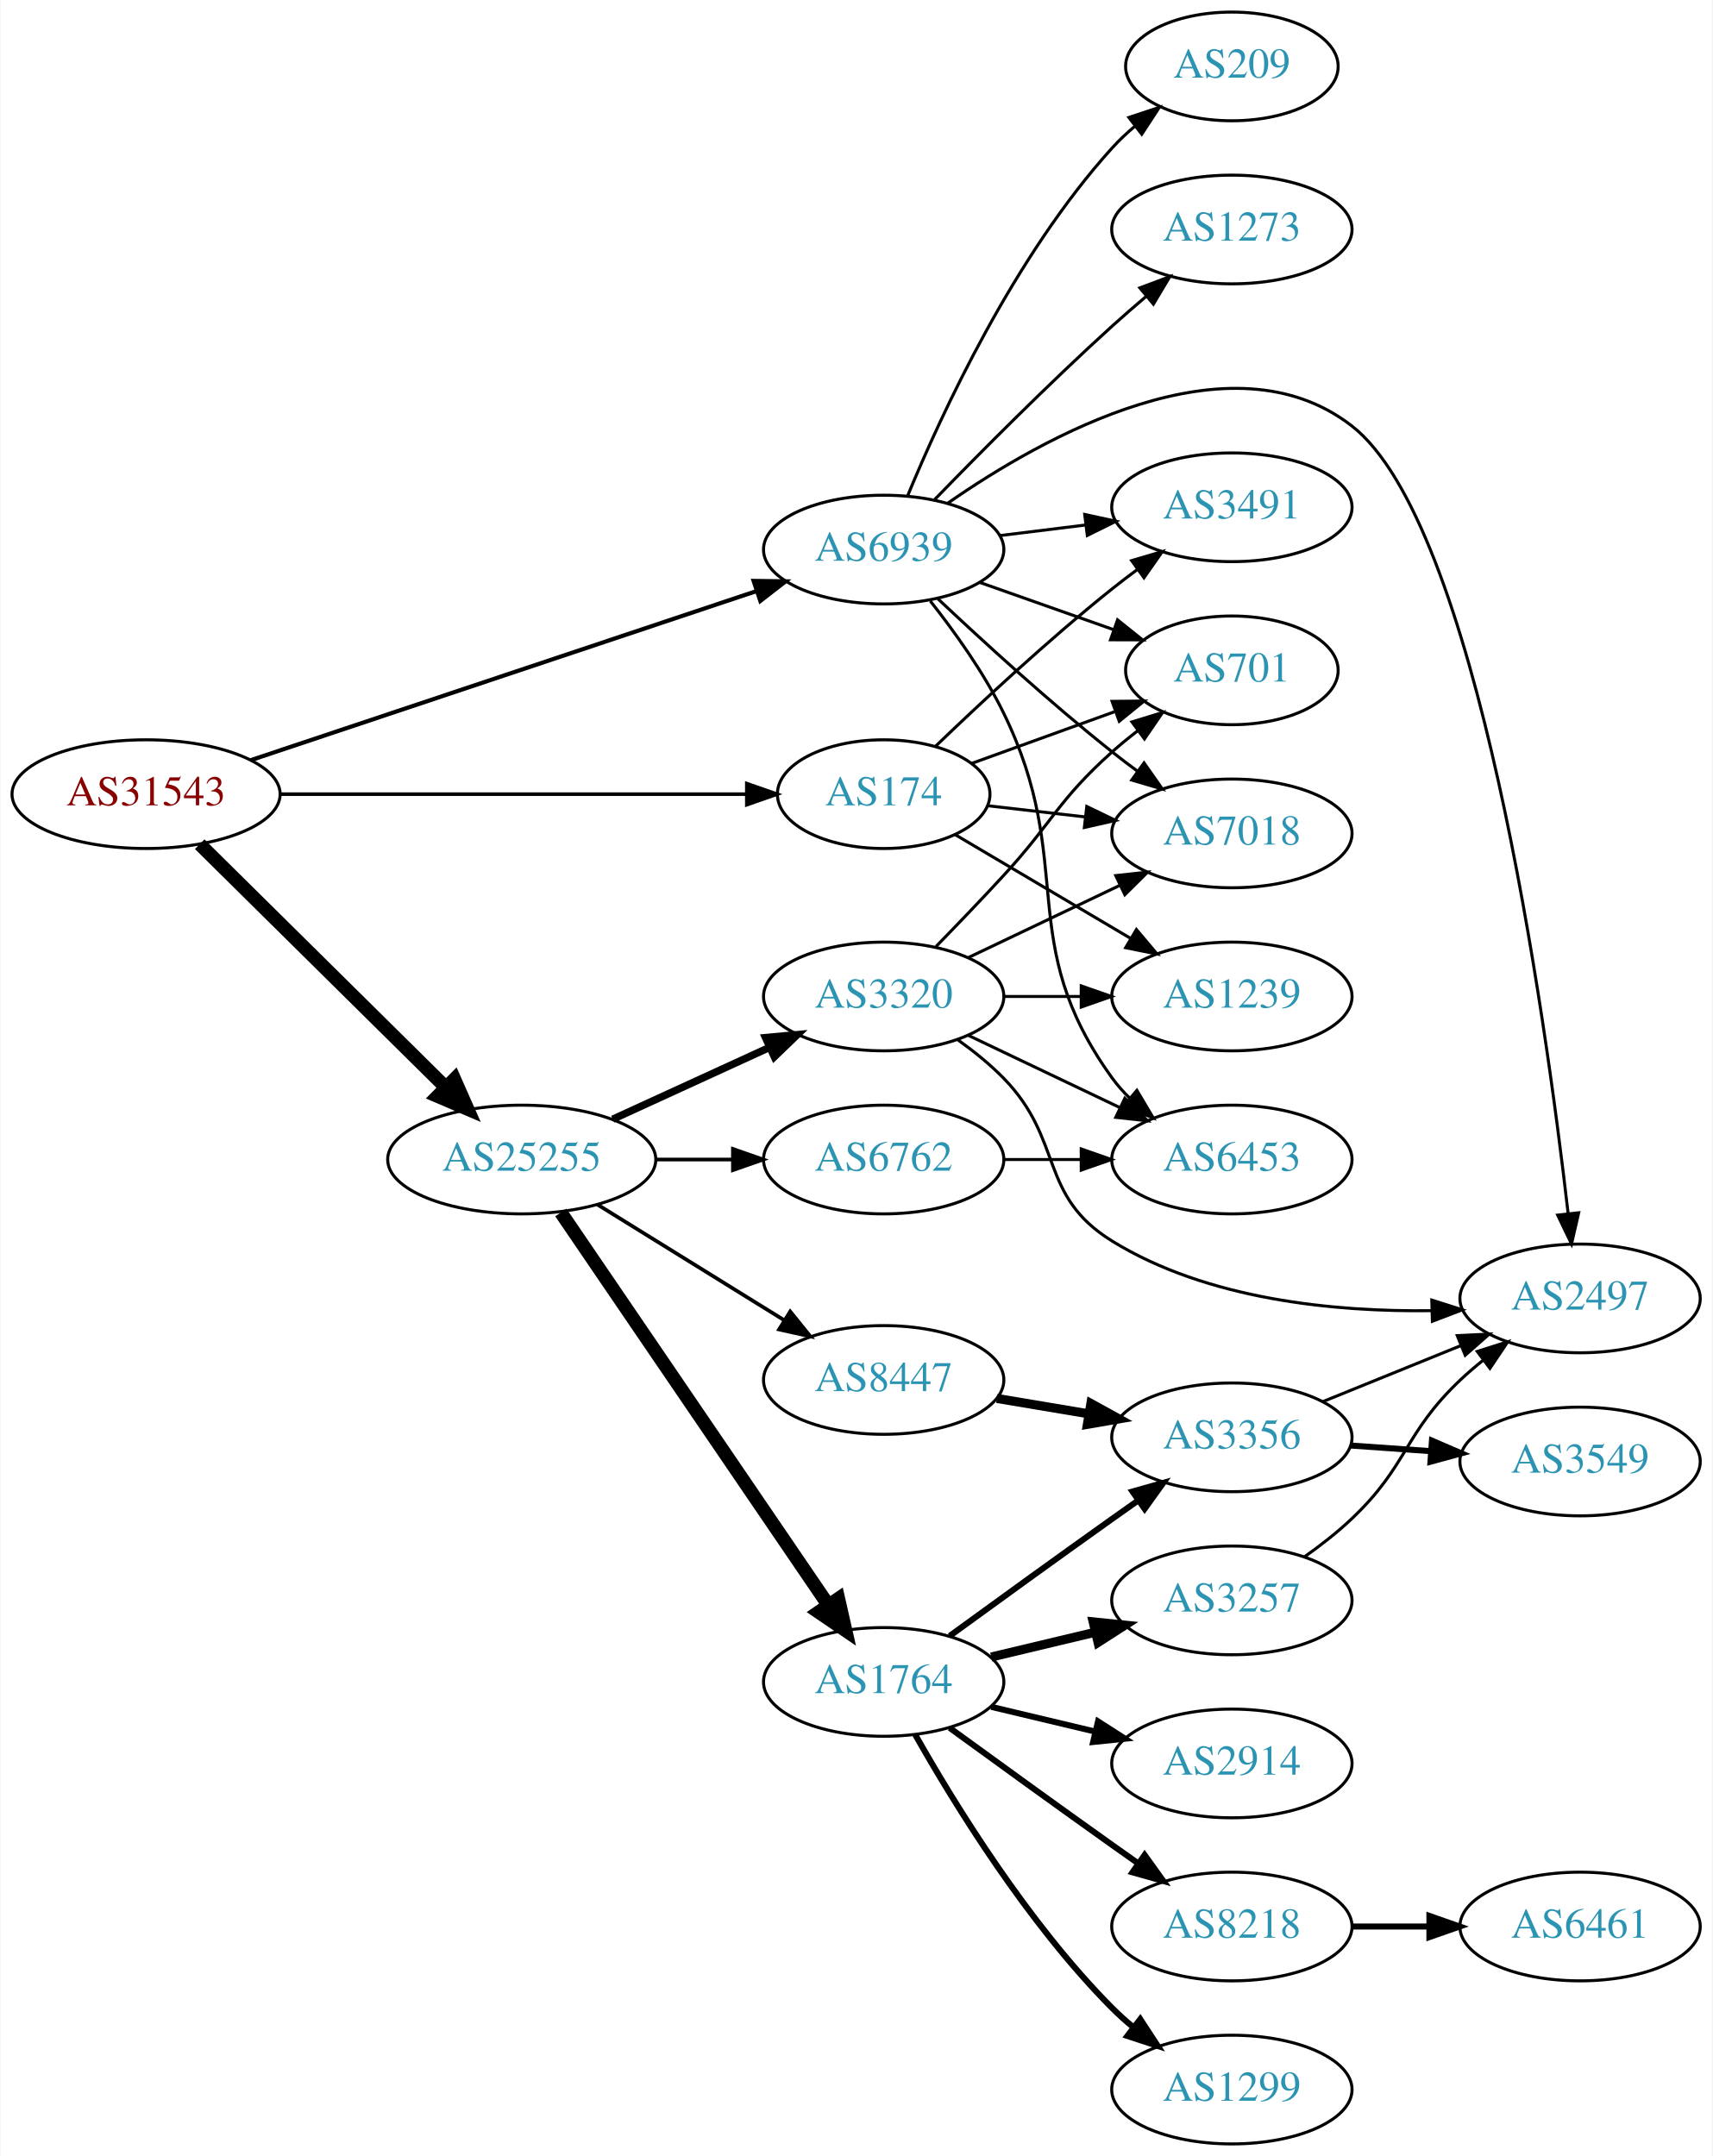
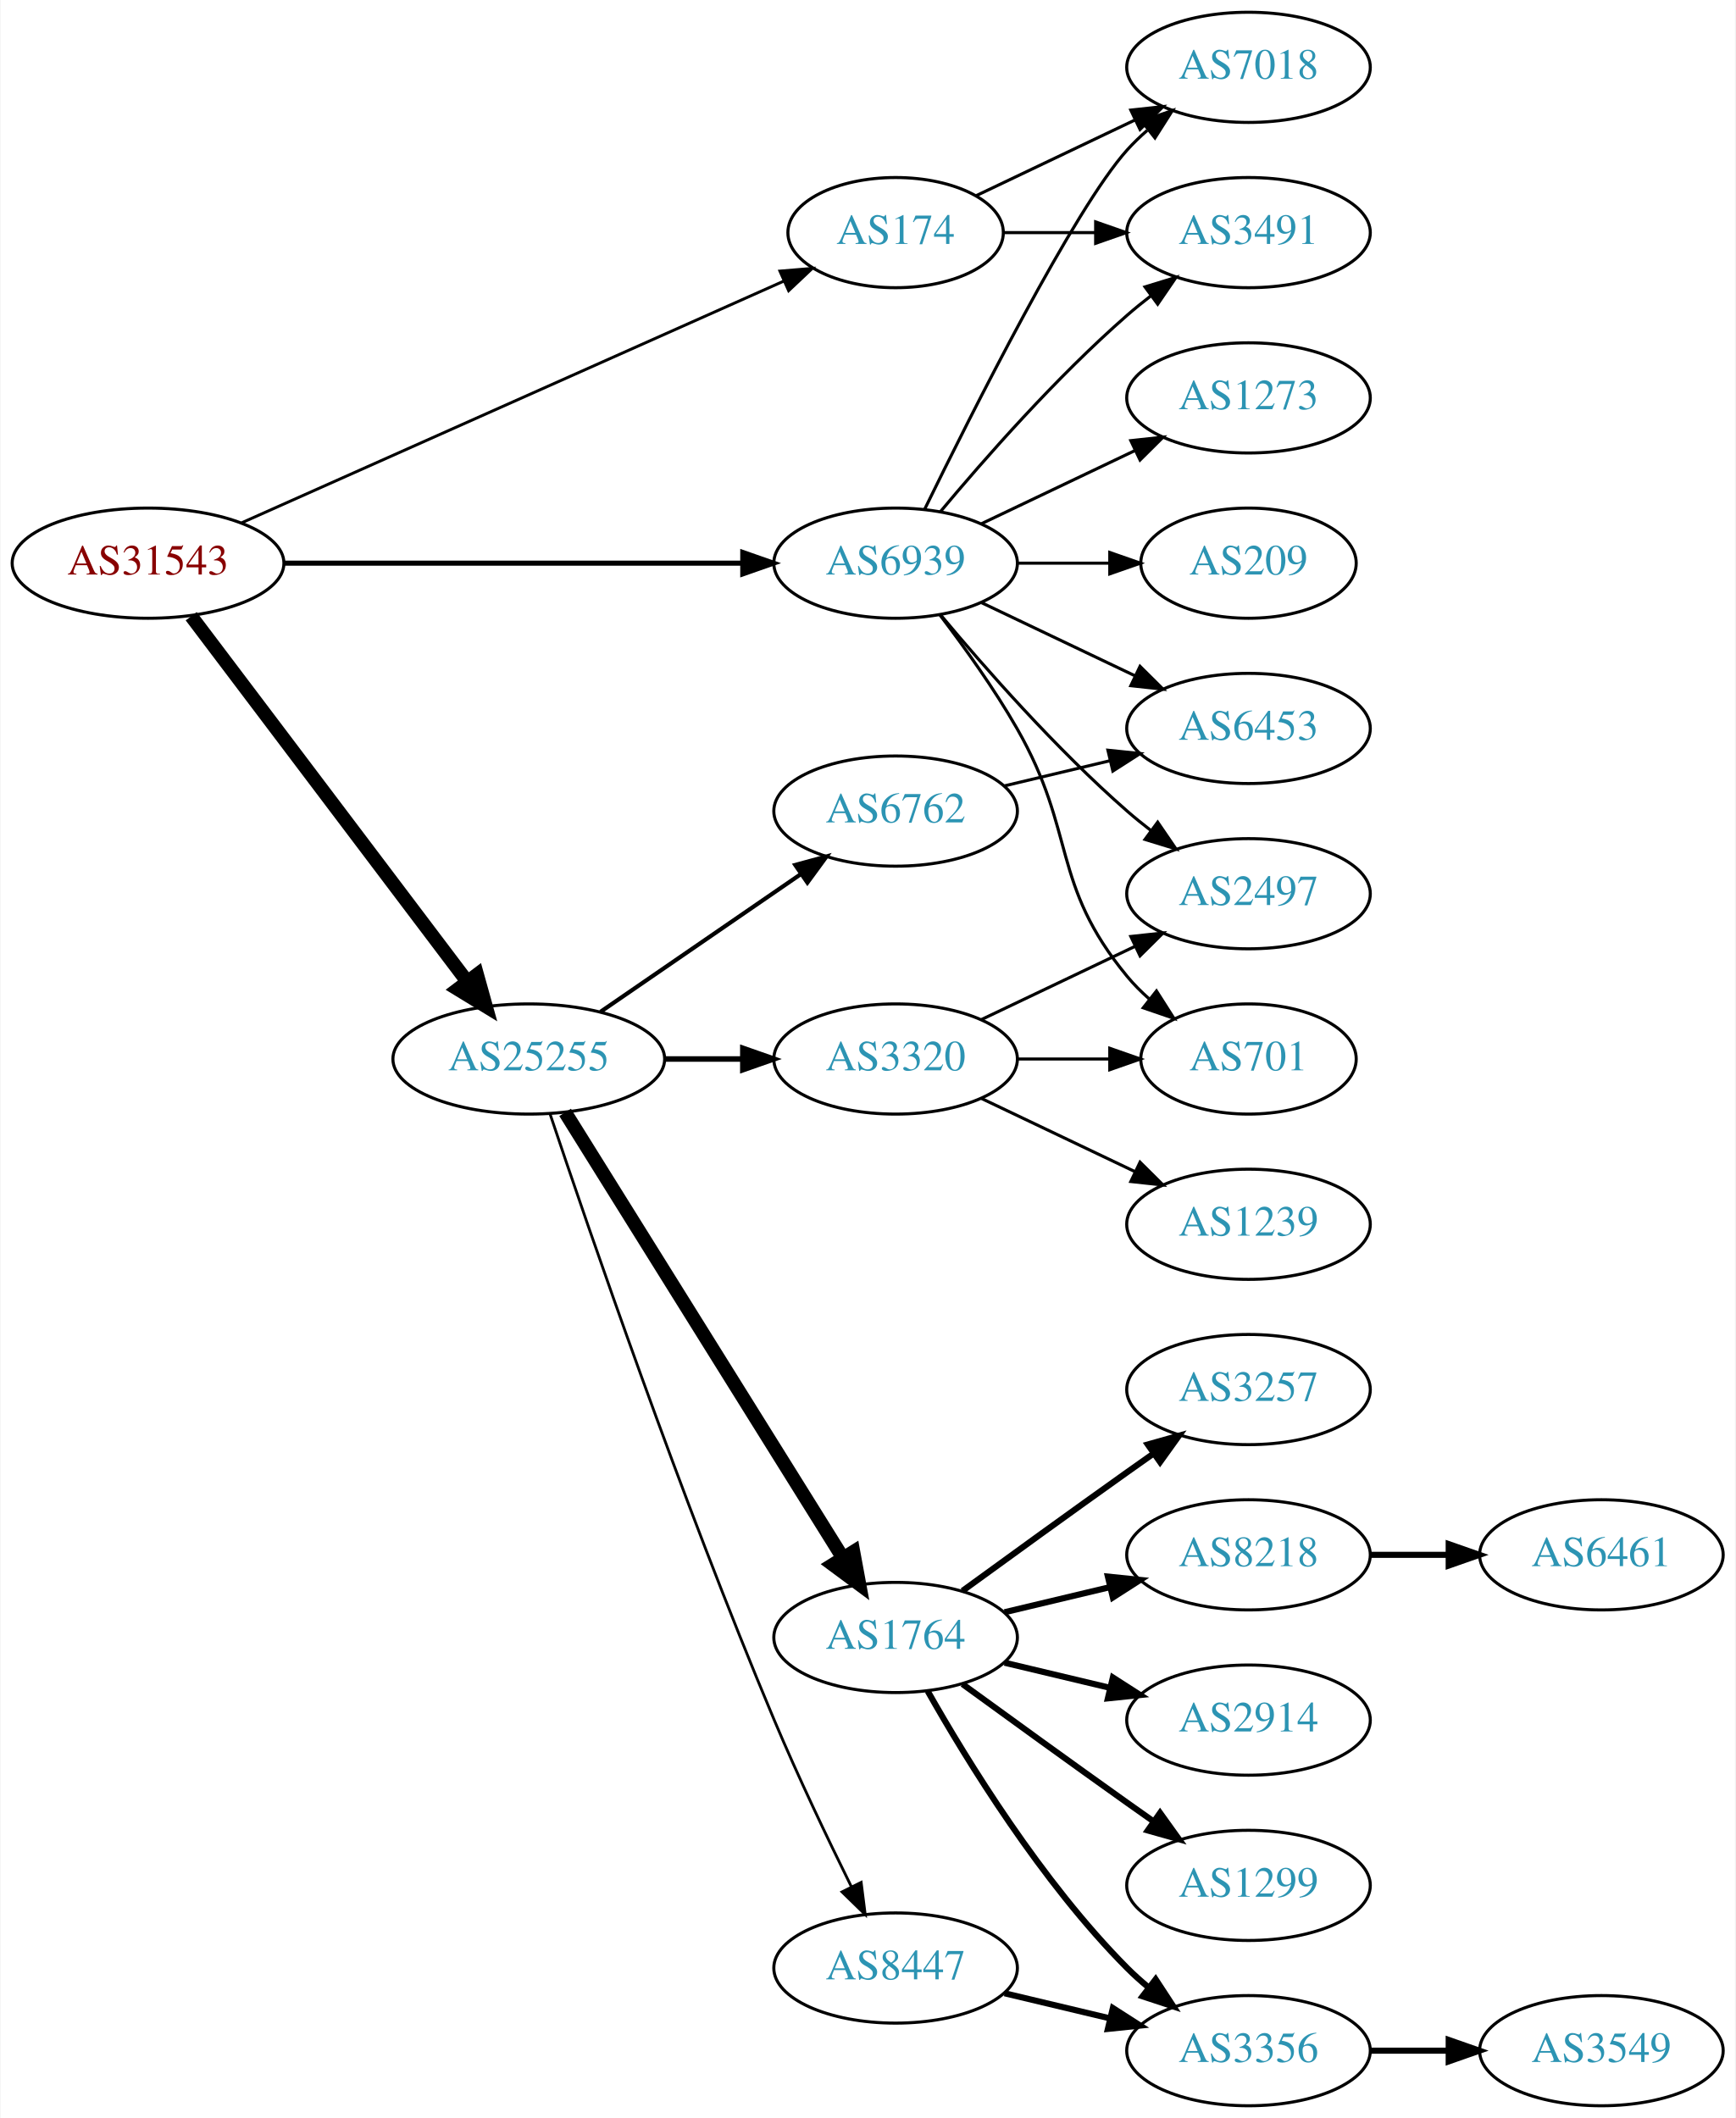
- <svg xmlns="http://www.w3.org/2000/svg" xmlns:xlink="http://www.w3.org/1999/xlink" width="567pt" height="714pt" viewBox="0.00 0.00 566.66 714.00">
-   <g id="graph0" class="graph" transform="scale(1 1) rotate(0) translate(4 710)">
-     <polygon fill="white" stroke="none" points="-4,4 -4,-710 562.663,-710 562.663,4 -4,4" />
+ <svg xmlns="http://www.w3.org/2000/svg" xmlns:xlink="http://www.w3.org/1999/xlink" width="567pt" height="692pt" viewBox="0.00 0.00 566.66 692.00">
+   <g id="graph0" class="graph" transform="scale(1 1) rotate(0) translate(4 688)">
+     <polygon fill="white" stroke="none" points="-4,4 -4,-688 562.663,-688 562.663,4 -4,4" />
    <g id="node1" class="node">
      <g id="a_node1">
        <a xlink:href="/asn/31543" xlink:title="AS31543 ~ myNET gmbh [AT]">
-           <ellipse fill="#ffffff" stroke="black" cx="44.196" cy="-447" rx="44.393" ry="18" />
-           <text text-anchor="middle" x="44.196" y="-443.3" font-family="Times,serif" font-size="14.00" fill="#880000">AS31543</text>
+           <ellipse fill="#ffffff" stroke="black" cx="44.196" cy="-504" rx="44.393" ry="18" />
+           <text text-anchor="middle" x="44.196" y="-500.3" font-family="Times,serif" font-size="14.00" fill="#880000">AS31543</text>
        </a>
      </g>
    </g>
    <g id="node2" class="node">
      <g id="a_node2">
        <a xlink:href="/asn/174" xlink:title="AS174 ~ Cogent Communications [US]">
-           <ellipse fill="#ffffff" stroke="black" cx="288.431" cy="-447" rx="35.194" ry="18" />
-           <text text-anchor="middle" x="288.431" y="-443.3" font-family="Times,serif" font-size="14.00" fill="#2c94b3">AS174</text>
+           <ellipse fill="#ffffff" stroke="black" cx="288.431" cy="-612" rx="35.194" ry="18" />
+           <text text-anchor="middle" x="288.431" y="-608.3" font-family="Times,serif" font-size="14.00" fill="#2c94b3">AS174</text>
        </a>
      </g>
    </g>
    <g id="edge1" class="edge">
-       <path fill="none" stroke="black" stroke-width="1.174" d="M88.503,-447C132.093,-447 199.003,-447 242.992,-447" />
-       <polygon fill="black" stroke="black" stroke-width="1.174" points="243.106,-450.5 253.106,-447 243.106,-443.5 243.106,-450.5" />
+       <path fill="none" stroke="black" stroke-width="0.947" d="M74.899,-517.243C119.576,-537.162 203.927,-574.77 251.833,-596.129" />
+       <polygon fill="black" stroke="black" stroke-width="0.947" points="250.632,-599.425 261.191,-600.301 253.483,-593.032 250.632,-599.425" />
    </g>
    <g id="node3" class="node">
      <g id="a_node3">
        <a xlink:href="/asn/25255" xlink:title="AS25255 ~ ==&gt; TELE2 AUSTRIA &lt;== [AT]">
-           <ellipse fill="#ffffff" stroke="black" cx="168.588" cy="-326" rx="44.393" ry="18" />
-           <text text-anchor="middle" x="168.588" y="-322.3" font-family="Times,serif" font-size="14.00" fill="#2c94b3">AS25255</text>
+           <ellipse fill="#ffffff" stroke="black" cx="168.588" cy="-342" rx="44.393" ry="18" />
+           <text text-anchor="middle" x="168.588" y="-338.3" font-family="Times,serif" font-size="14.00" fill="#2c94b3">AS25255</text>
        </a>
      </g>
    </g>
    <g id="edge2" class="edge">
-       <path fill="none" stroke="black" stroke-width="4.5" d="M61.958,-430.429C82.989,-409.637 119.21,-373.828 143.282,-350.029" />
-       <polygon fill="black" stroke="black" stroke-width="4.5" points="146.293,-352.59 150.636,-342.759 140.757,-346.989 146.293,-352.59" />
+       <path fill="none" stroke="black" stroke-width="4.5" d="M58.294,-486.663C79.919,-458.04 123.19,-400.767 148.312,-367.514" />
+       <polygon fill="black" stroke="black" stroke-width="4.5" points="151.698,-369.565 154.584,-359.212 145.415,-364.817 151.698,-369.565" />
    </g>
    <g id="node4" class="node">
      <g id="a_node4">
        <a xlink:href="/asn/6939" xlink:title="AS6939 ~ Hurricane Electric LLC [US]">
-           <ellipse fill="#ffffff" stroke="black" cx="288.431" cy="-528" rx="39.794" ry="18" />
-           <text text-anchor="middle" x="288.431" y="-524.3" font-family="Times,serif" font-size="14.00" fill="#2c94b3">AS6939</text>
+           <ellipse fill="#ffffff" stroke="black" cx="288.431" cy="-504" rx="39.794" ry="18" />
+           <text text-anchor="middle" x="288.431" y="-500.3" font-family="Times,serif" font-size="14.00" fill="#2c94b3">AS6939</text>
        </a>
      </g>
    </g>
    <g id="edge3" class="edge">
-       <path fill="none" stroke="black" stroke-width="1.37" d="M78.878,-458.263C122.691,-472.913 199.19,-498.493 246.359,-514.266" />
-       <polygon fill="black" stroke="black" stroke-width="1.37" points="245.363,-517.624 255.957,-517.476 247.583,-510.985 245.363,-517.624" />
+       <path fill="none" stroke="black" stroke-width="1.658" d="M88.503,-504C130.582,-504 194.39,-504 238.335,-504" />
+       <polygon fill="black" stroke="black" stroke-width="1.658" points="238.499,-507.5 248.499,-504 238.499,-500.5 238.499,-507.5" />
    </g>
    <g id="node5" class="node">
      <g id="a_node5">
-         <a xlink:href="/asn/3491" xlink:title="AS3491 ~ PCCW Global, Inc. [US]">
-           <ellipse fill="#ffffff" stroke="black" cx="403.724" cy="-542" rx="39.794" ry="18" />
-           <text text-anchor="middle" x="403.724" y="-538.3" font-family="Times,serif" font-size="14.00" fill="#2c94b3">AS3491</text>
+         <a xlink:href="/asn/7018" xlink:title="AS7018 ~ AT&amp;T Services, Inc. [US]">
+           <ellipse fill="#ffffff" stroke="black" cx="403.724" cy="-666" rx="39.794" ry="18" />
+           <text text-anchor="middle" x="403.724" y="-662.3" font-family="Times,serif" font-size="14.00" fill="#2c94b3">AS7018</text>
        </a>
      </g>
    </g>
    <g id="edge4" class="edge">
-       <path fill="none" stroke="black" d="M305.495,-462.755C320.26,-476.96 342.989,-498.144 364.077,-515 366.78,-517.161 369.645,-519.344 372.544,-521.484" />
-       <polygon fill="black" stroke="black" points="370.535,-524.35 380.698,-527.344 374.62,-518.666 370.535,-524.35" />
+       <path fill="none" stroke="black" d="M314.856,-624.119C330.159,-631.413 349.882,-640.814 366.764,-648.86" />
+       <polygon fill="black" stroke="black" points="365.271,-652.026 375.804,-653.169 368.283,-645.707 365.271,-652.026" />
    </g>
    <g id="node6" class="node">
      <g id="a_node6">
-         <a xlink:href="/asn/7018" xlink:title="AS7018 ~ AT&amp;T Services, Inc. [US]">
-           <ellipse fill="#ffffff" stroke="black" cx="403.724" cy="-434" rx="39.794" ry="18" />
-           <text text-anchor="middle" x="403.724" y="-430.3" font-family="Times,serif" font-size="14.00" fill="#2c94b3">AS7018</text>
+         <a xlink:href="/asn/3491" xlink:title="AS3491 ~ PCCW Global, Inc. [US]">
+           <ellipse fill="#ffffff" stroke="black" cx="403.724" cy="-612" rx="39.794" ry="18" />
+           <text text-anchor="middle" x="403.724" y="-608.3" font-family="Times,serif" font-size="14.00" fill="#2c94b3">AS3491</text>
        </a>
      </g>
    </g>
    <g id="edge5" class="edge">
-       <path fill="none" stroke="black" d="M322.81,-443.17C332.9,-442.012 344.183,-440.717 355.018,-439.474" />
-       <polygon fill="black" stroke="black" points="355.679,-442.921 365.215,-438.304 354.881,-435.967 355.679,-442.921" />
+       <path fill="none" stroke="black" d="M323.73,-612C333.107,-612 343.457,-612 353.492,-612" />
+       <polygon fill="black" stroke="black" points="353.781,-615.5 363.781,-612 353.781,-608.5 353.781,-615.5" />
    </g>
    <g id="node7" class="node">
      <g id="a_node7">
-         <a xlink:href="/asn/1239" xlink:title="AS1239 ~ Sprint [US]">
-           <ellipse fill="#ffffff" stroke="black" cx="403.724" cy="-380" rx="39.794" ry="18" />
-           <text text-anchor="middle" x="403.724" y="-376.3" font-family="Times,serif" font-size="14.00" fill="#2c94b3">AS1239</text>
-         </a>
-       </g>
-     </g>
-     <g id="edge6" class="edge">
-       <path fill="none" stroke="black" d="M312.085,-433.603C328.733,-423.757 351.597,-410.236 370.195,-399.237" />
-       <polygon fill="black" stroke="black" points="372.111,-402.17 378.937,-394.067 368.548,-396.145 372.111,-402.17" />
-     </g>
-     <g id="node8" class="node">
-       <g id="a_node8">
-         <a xlink:href="/asn/701" xlink:title="AS701 ~ UUNET [US]">
-           <ellipse fill="#ffffff" stroke="black" cx="403.724" cy="-488" rx="35.194" ry="18" />
-           <text text-anchor="middle" x="403.724" y="-484.3" font-family="Times,serif" font-size="14.00" fill="#2c94b3">AS701</text>
-         </a>
-       </g>
-     </g>
-     <g id="edge7" class="edge">
-       <path fill="none" stroke="black" d="M317.436,-457.135C331.734,-462.309 349.335,-468.679 364.828,-474.286" />
-       <polygon fill="black" stroke="black" points="364.054,-477.728 374.648,-477.84 366.436,-471.146 364.054,-477.728" />
-     </g>
-     <g id="node9" class="node">
-       <g id="a_node9">
        <a xlink:href="/asn/1764" xlink:title="AS1764 ~ NEXTLAYER-AS [AT]">
          <ellipse fill="#ffffff" stroke="black" cx="288.431" cy="-153" rx="39.794" ry="18" />
          <text text-anchor="middle" x="288.431" y="-149.3" font-family="Times,serif" font-size="14.00" fill="#2c94b3">AS1764</text>
        </a>
      </g>
    </g>
+     <g id="edge6" class="edge">
+       <path fill="none" stroke="black" stroke-width="4.5" d="M180.463,-324.558C201.247,-291.225 246.707,-218.314 271.136,-179.134" />
+       <polygon fill="black" stroke="black" stroke-width="4.5" points="274.632,-180.969 276.582,-170.4 267.95,-176.802 274.632,-180.969" />
+     </g>
+     <g id="node8" class="node">
+       <g id="a_node8">
+         <a xlink:href="/asn/6762" xlink:title="AS6762 ~ TELECOM ITALIA SPARKLE S.p.A. [IT]">
+           <ellipse fill="#ffffff" stroke="black" cx="288.431" cy="-423" rx="39.794" ry="18" />
+           <text text-anchor="middle" x="288.431" y="-419.3" font-family="Times,serif" font-size="14.00" fill="#2c94b3">AS6762</text>
+         </a>
+       </g>
+     </g>
+     <g id="edge7" class="edge">
+       <path fill="none" stroke="black" stroke-width="1.35" d="M192.031,-357.426C210.612,-370.198 237.173,-388.455 257.553,-402.463" />
+       <polygon fill="black" stroke="black" stroke-width="1.35" points="255.643,-405.398 265.867,-408.178 259.609,-399.629 255.643,-405.398" />
+     </g>
+     <g id="node9" class="node">
+       <g id="a_node9">
+         <a xlink:href="/asn/3320" xlink:title="AS3320 ~ DTAG [DE]">
+           <ellipse fill="#ffffff" stroke="black" cx="288.431" cy="-342" rx="39.794" ry="18" />
+           <text text-anchor="middle" x="288.431" y="-338.3" font-family="Times,serif" font-size="14.00" fill="#2c94b3">AS3320</text>
+         </a>
+       </g>
+     </g>
    <g id="edge8" class="edge">
-       <path fill="none" stroke="black" stroke-width="4.5" d="M181.536,-308.46C202.466,-277.734 245.834,-214.066 270.075,-178.479" />
-       <polygon fill="black" stroke="black" stroke-width="4.5" points="273.425,-180.555 275.801,-170.074 266.917,-176.122 273.425,-180.555" />
+       <path fill="none" stroke="black" stroke-width="1.8" d="M212.799,-342C221.112,-342 229.875,-342 238.357,-342" />
+       <polygon fill="black" stroke="black" stroke-width="1.8" points="238.516,-345.5 248.516,-342 238.516,-338.5 238.516,-345.5" />
    </g>
    <g id="node10" class="node">
      <g id="a_node10">
-         <a xlink:href="/asn/6762" xlink:title="AS6762 ~ TELECOM ITALIA SPARKLE S.p.A. [IT]">
-           <ellipse fill="#ffffff" stroke="black" cx="288.431" cy="-326" rx="39.794" ry="18" />
-           <text text-anchor="middle" x="288.431" y="-322.3" font-family="Times,serif" font-size="14.00" fill="#2c94b3">AS6762</text>
+         <a xlink:href="/asn/8447" xlink:title="AS8447 ~ A1 Telekom Austria AG [AT]">
+           <ellipse fill="#ffffff" stroke="black" cx="288.431" cy="-45" rx="39.794" ry="18" />
+           <text text-anchor="middle" x="288.431" y="-41.3" font-family="Times,serif" font-size="14.00" fill="#2c94b3">AS8447</text>
        </a>
      </g>
    </g>
    <g id="edge9" class="edge">
-       <path fill="none" stroke="black" stroke-width="1.227" d="M212.799,-326C221.112,-326 229.875,-326 238.357,-326" />
-       <polygon fill="black" stroke="black" stroke-width="1.227" points="238.516,-329.5 248.516,-326 238.516,-322.5 238.516,-329.5" />
-     </g>
-     <g id="node11" class="node">
-       <g id="a_node11">
-         <a xlink:href="/asn/8447" xlink:title="AS8447 ~ A1 Telekom Austria AG [AT]">
-           <ellipse fill="#ffffff" stroke="black" cx="288.431" cy="-253" rx="39.794" ry="18" />
-           <text text-anchor="middle" x="288.431" y="-249.3" font-family="Times,serif" font-size="14.00" fill="#2c94b3">AS8447</text>
-         </a>
-       </g>
-     </g>
-     <g id="edge10" class="edge">
-       <path fill="none" stroke="black" stroke-width="1.227" d="M193.72,-311.051C211.588,-299.982 236.107,-284.794 255.583,-272.729" />
-       <polygon fill="black" stroke="black" stroke-width="1.227" points="257.477,-275.673 264.135,-267.431 253.79,-269.722 257.477,-275.673" />
-     </g>
-     <g id="node12" class="node">
-       <g id="a_node12">
-         <a xlink:href="/asn/3320" xlink:title="AS3320 ~ DTAG [DE]">
-           <ellipse fill="#ffffff" stroke="black" cx="288.431" cy="-380" rx="39.794" ry="18" />
-           <text text-anchor="middle" x="288.431" y="-376.3" font-family="Times,serif" font-size="14.00" fill="#2c94b3">AS3320</text>
-         </a>
-       </g>
-     </g>
-     <g id="edge11" class="edge">
-       <path fill="none" stroke="black" stroke-width="2.455" d="M198.718,-339.348C214.329,-346.502 233.727,-355.391 250.399,-363.03" />
-       <polygon fill="black" stroke="black" stroke-width="2.455" points="249.302,-366.378 259.851,-367.362 252.218,-360.014 249.302,-366.378" />
-     </g>
-     <g id="edge34" class="edge">
-       <path fill="none" stroke="black" d="M326.841,-532.623C335.929,-533.746 345.766,-534.962 355.251,-536.134" />
-       <polygon fill="black" stroke="black" points="354.999,-539.629 365.353,-537.382 355.857,-532.682 354.999,-539.629" />
-     </g>
-     <g id="edge30" class="edge">
-       <path fill="none" stroke="black" d="M306.406,-511.68C321.208,-497.716 343.477,-477.342 364.077,-461 366.788,-458.849 369.658,-456.672 372.56,-454.537" />
-       <polygon fill="black" stroke="black" points="374.635,-457.356 380.72,-448.683 370.554,-451.669 374.635,-457.356" />
-     </g>
-     <g id="edge31" class="edge">
-       <path fill="none" stroke="black" d="M320.389,-517.07C334.016,-512.258 350.159,-506.559 364.526,-501.486" />
-       <polygon fill="black" stroke="black" points="365.871,-504.723 374.135,-498.094 363.54,-498.123 365.871,-504.723" />
-     </g>
-     <g id="node19" class="node">
-       <g id="a_node19">
+       <path fill="none" stroke="black" stroke-width="0.9" d="M175.501,-324.143C187.974,-286.889 218.344,-198.341 248.784,-126 256.541,-107.566 266.235,-87.254 273.974,-71.581" />
+       <polygon fill="black" stroke="black" stroke-width="0.9" points="277.181,-72.993 278.505,-62.481 270.915,-69.873 277.181,-72.993" />
+     </g>
+     <g id="edge22" class="edge">
+       <path fill="none" stroke="black" d="M297.869,-521.511C313.487,-553.509 346.874,-619.893 364.077,-639 366.08,-641.224 368.298,-643.363 370.631,-645.397" />
+       <polygon fill="black" stroke="black" points="368.829,-648.433 378.85,-651.873 373.161,-642.935 368.829,-648.433" />
+     </g>
+     <g id="edge27" class="edge">
+       <path fill="none" stroke="black" d="M303.061,-520.817C317.343,-537.929 340.89,-564.745 364.077,-585 366.543,-587.154 369.182,-589.294 371.879,-591.372" />
+       <polygon fill="black" stroke="black" points="369.904,-594.264 380.033,-597.37 374.052,-588.625 369.904,-594.264" />
+     </g>
+     <g id="node17" class="node">
+       <g id="a_node17">
+         <a xlink:href="/asn/701" xlink:title="AS701 ~ UUNET [US]">
+           <ellipse fill="#ffffff" stroke="black" cx="403.724" cy="-342" rx="35.194" ry="18" />
+           <text text-anchor="middle" x="403.724" y="-338.3" font-family="Times,serif" font-size="14.00" fill="#2c94b3">AS701</text>
+         </a>
+       </g>
+     </g>
+     <g id="edge23" class="edge">
+       <path fill="none" stroke="black" d="M302.892,-487.087C310.785,-476.73 320.634,-463.008 328.077,-450 347.642,-415.806 339.013,-399.394 364.077,-369 366.212,-366.411 368.655,-363.959 371.251,-361.666" />
+       <polygon fill="black" stroke="black" points="373.66,-364.225 379.35,-355.288 369.329,-358.725 373.66,-364.225" />
+     </g>
+     <g id="node18" class="node">
+       <g id="a_node18">
        <a xlink:href="/asn/2497" xlink:title="AS2497 ~ Internet Initiative Japan Inc. [JP]">
-           <ellipse fill="#ffffff" stroke="black" cx="519.017" cy="-280" rx="39.794" ry="18" />
-           <text text-anchor="middle" x="519.017" y="-276.3" font-family="Times,serif" font-size="14.00" fill="#2c94b3">AS2497</text>
-         </a>
-       </g>
-     </g>
-     <g id="edge33" class="edge">
-       <path fill="none" stroke="black" d="M309.564,-543.3C341.214,-565.348 403.137,-600.161 443.37,-569 484.895,-536.838 507.463,-374.398 515.058,-308.17" />
-       <polygon fill="black" stroke="black" points="518.558,-308.369 516.188,-298.043 511.601,-307.593 518.558,-308.369" />
+           <ellipse fill="#ffffff" stroke="black" cx="403.724" cy="-396" rx="39.794" ry="18" />
+           <text text-anchor="middle" x="403.724" y="-392.3" font-family="Times,serif" font-size="14.00" fill="#2c94b3">AS2497</text>
+         </a>
+       </g>
+     </g>
+     <g id="edge25" class="edge">
+       <path fill="none" stroke="black" d="M303.061,-487.183C317.343,-470.071 340.89,-443.255 364.077,-423 366.543,-420.846 369.182,-418.706 371.879,-416.628" />
+       <polygon fill="black" stroke="black" points="374.052,-419.375 380.033,-410.63 369.904,-413.736 374.052,-419.375" />
    </g>
    <g id="node20" class="node">
      <g id="a_node20">
        <a xlink:href="/asn/6453" xlink:title="AS6453 ~ TATA COMMUNICATIONS (AMERICA) INC [US]">
-           <ellipse fill="#ffffff" stroke="black" cx="403.724" cy="-326" rx="39.794" ry="18" />
-           <text text-anchor="middle" x="403.724" y="-322.3" font-family="Times,serif" font-size="14.00" fill="#2c94b3">AS6453</text>
-         </a>
-       </g>
-     </g>
-     <g id="edge28" class="edge">
-       <path fill="none" stroke="black" d="M303.889,-510.941C311.928,-500.754 321.59,-487.254 328.077,-474 352.743,-423.605 331.245,-398.498 364.077,-353 365.784,-350.636 367.763,-348.406 369.907,-346.32" />
-       <polygon fill="black" stroke="black" points="372.27,-348.907 377.672,-339.793 367.765,-343.549 372.27,-348.907" />
+           <ellipse fill="#ffffff" stroke="black" cx="403.724" cy="-450" rx="39.794" ry="18" />
+           <text text-anchor="middle" x="403.724" y="-446.3" font-family="Times,serif" font-size="14.00" fill="#2c94b3">AS6453</text>
+         </a>
+       </g>
+     </g>
+     <g id="edge26" class="edge">
+       <path fill="none" stroke="black" d="M316.567,-491.066C331.561,-483.919 350.382,-474.948 366.605,-467.215" />
+       <polygon fill="black" stroke="black" points="368.288,-470.291 375.809,-462.829 365.276,-463.972 368.288,-470.291" />
    </g>
    <g id="node22" class="node">
      <g id="a_node22">
        <a xlink:href="/asn/209" xlink:title="AS209 ~ CenturyLink Communications, LLC [US]">
-           <ellipse fill="#ffffff" stroke="black" cx="403.724" cy="-688" rx="35.194" ry="18" />
-           <text text-anchor="middle" x="403.724" y="-684.3" font-family="Times,serif" font-size="14.00" fill="#2c94b3">AS209</text>
-         </a>
-       </g>
-     </g>
-     <g id="edge29" class="edge">
-       <path fill="none" stroke="black" d="M296.425,-545.963C307.641,-573.133 331.718,-625.29 364.077,-661 366.401,-663.564 369.011,-666.018 371.75,-668.328" />
-       <polygon fill="black" stroke="black" points="369.619,-671.104 379.678,-674.429 373.888,-665.556 369.619,-671.104" />
+           <ellipse fill="#ffffff" stroke="black" cx="403.724" cy="-504" rx="35.194" ry="18" />
+           <text text-anchor="middle" x="403.724" y="-500.3" font-family="Times,serif" font-size="14.00" fill="#2c94b3">AS209</text>
+         </a>
+       </g>
+     </g>
+     <g id="edge24" class="edge">
+       <path fill="none" stroke="black" d="M328.103,-504C337.808,-504 348.299,-504 358.262,-504" />
+       <polygon fill="black" stroke="black" points="358.398,-507.5 368.398,-504 358.398,-500.5 358.398,-507.5" />
    </g>
    <g id="node23" class="node">
      <g id="a_node23">
        <a xlink:href="/asn/1273" xlink:title="AS1273 ~ Vodafone Group PLC [EU]">
-           <ellipse fill="#ffffff" stroke="black" cx="403.724" cy="-634" rx="39.794" ry="18" />
-           <text text-anchor="middle" x="403.724" y="-630.3" font-family="Times,serif" font-size="14.00" fill="#2c94b3">AS1273</text>
-         </a>
-       </g>
-     </g>
-     <g id="edge32" class="edge">
-       <path fill="none" stroke="black" d="M305.333,-544.597C320.176,-559.884 343.12,-583.005 364.077,-602 367.68,-605.265 371.548,-608.627 375.396,-611.889" />
-       <polygon fill="black" stroke="black" points="373.252,-614.659 383.171,-618.381 377.738,-609.286 373.252,-614.659" />
+           <ellipse fill="#ffffff" stroke="black" cx="403.724" cy="-558" rx="39.794" ry="18" />
+           <text text-anchor="middle" x="403.724" y="-554.3" font-family="Times,serif" font-size="14.00" fill="#2c94b3">AS1273</text>
+         </a>
+       </g>
+     </g>
+     <g id="edge28" class="edge">
+       <path fill="none" stroke="black" d="M316.567,-516.934C331.561,-524.081 350.382,-533.052 366.605,-540.785" />
+       <polygon fill="black" stroke="black" points="365.276,-544.028 375.809,-545.171 368.288,-537.709 365.276,-544.028" />
+     </g>
+     <g id="node11" class="node">
+       <g id="a_node11">
+         <a xlink:href="/asn/2914" xlink:title="AS2914 ~ NTT America, Inc. [US]">
+           <ellipse fill="#ffffff" stroke="black" cx="403.724" cy="-126" rx="39.794" ry="18" />
+           <text text-anchor="middle" x="403.724" y="-122.3" font-family="Times,serif" font-size="14.00" fill="#2c94b3">AS2914</text>
+         </a>
+       </g>
+     </g>
+     <g id="edge10" class="edge">
+       <path fill="none" stroke="black" stroke-width="2" d="M324.038,-144.752C334.909,-142.162 347.064,-139.265 358.506,-136.538" />
+       <polygon fill="black" stroke="black" stroke-width="2" points="359.412,-139.92 368.328,-134.197 357.789,-133.111 359.412,-139.92" />
+     </g>
+     <g id="node12" class="node">
+       <g id="a_node12">
+         <a xlink:href="/asn/3356" xlink:title="AS3356 ~ Level 3 Parent, LLC [US]">
+           <ellipse fill="#ffffff" stroke="black" cx="403.724" cy="-18" rx="39.794" ry="18" />
+           <text text-anchor="middle" x="403.724" y="-14.3" font-family="Times,serif" font-size="14.00" fill="#2c94b3">AS3356</text>
+         </a>
+       </g>
+     </g>
+     <g id="edge11" class="edge">
+       <path fill="none" stroke="black" stroke-width="2" d="M298.891,-135.51C311.672,-112.904 336.105,-73.114 364.077,-45 366.188,-42.879 368.484,-40.812 370.87,-38.829" />
+       <polygon fill="black" stroke="black" stroke-width="2" points="373.385,-41.31 379.185,-32.444 369.122,-35.758 373.385,-41.31" />
    </g>
    <g id="node13" class="node">
      <g id="a_node13">
-         <a xlink:href="/asn/8218" xlink:title="AS8218 ~ legacy Neotelecoms [FR]">
+         <a xlink:href="/asn/1299" xlink:title="AS1299 ~ Telia Carrier [EU]">
          <ellipse fill="#ffffff" stroke="black" cx="403.724" cy="-72" rx="39.794" ry="18" />
-           <text text-anchor="middle" x="403.724" y="-68.3" font-family="Times,serif" font-size="14.00" fill="#2c94b3">AS8218</text>
+           <text text-anchor="middle" x="403.724" y="-68.3" font-family="Times,serif" font-size="14.00" fill="#2c94b3">AS1299</text>
        </a>
      </g>
    </g>
    <g id="edge12" class="edge">
      <path fill="none" stroke="black" stroke-width="2" d="M310.279,-137.778C325.213,-126.909 345.827,-111.975 364.077,-99 366.898,-96.995 369.841,-94.915 372.789,-92.841" />
      <polygon fill="black" stroke="black" stroke-width="2" points="374.835,-95.681 381.013,-87.074 370.816,-89.95 374.835,-95.681" />
    </g>
    <g id="node14" class="node">
      <g id="a_node14">
-         <a xlink:href="/asn/2914" xlink:title="AS2914 ~ NTT America, Inc. [US]">
-           <ellipse fill="#ffffff" stroke="black" cx="403.724" cy="-126" rx="39.794" ry="18" />
-           <text text-anchor="middle" x="403.724" y="-122.3" font-family="Times,serif" font-size="14.00" fill="#2c94b3">AS2914</text>
+         <a xlink:href="/asn/3257" xlink:title="AS3257 ~ GTT [DE]">
+           <ellipse fill="#ffffff" stroke="black" cx="403.724" cy="-234" rx="39.794" ry="18" />
+           <text text-anchor="middle" x="403.724" y="-230.3" font-family="Times,serif" font-size="14.00" fill="#2c94b3">AS3257</text>
        </a>
      </g>
    </g>
    <g id="edge13" class="edge">
-       <path fill="none" stroke="black" stroke-width="2" d="M324.038,-144.752C334.909,-142.162 347.064,-139.265 358.506,-136.538" />
-       <polygon fill="black" stroke="black" stroke-width="2" points="359.412,-139.92 368.328,-134.197 357.789,-133.111 359.412,-139.92" />
+       <path fill="none" stroke="black" stroke-width="2" d="M310.279,-168.222C325.213,-179.091 345.827,-194.025 364.077,-207 366.898,-209.005 369.841,-211.085 372.789,-213.159" />
+       <polygon fill="black" stroke="black" stroke-width="2" points="370.816,-216.05 381.013,-218.926 374.835,-210.319 370.816,-216.05" />
    </g>
    <g id="node15" class="node">
      <g id="a_node15">
-         <a xlink:href="/asn/1299" xlink:title="AS1299 ~ Telia Carrier [EU]">
-           <ellipse fill="#ffffff" stroke="black" cx="403.724" cy="-18" rx="39.794" ry="18" />
-           <text text-anchor="middle" x="403.724" y="-14.3" font-family="Times,serif" font-size="14.00" fill="#2c94b3">AS1299</text>
+         <a xlink:href="/asn/8218" xlink:title="AS8218 ~ legacy Neotelecoms [FR]">
+           <ellipse fill="#ffffff" stroke="black" cx="403.724" cy="-180" rx="39.794" ry="18" />
+           <text text-anchor="middle" x="403.724" y="-176.3" font-family="Times,serif" font-size="14.00" fill="#2c94b3">AS8218</text>
        </a>
      </g>
    </g>
    <g id="edge14" class="edge">
-       <path fill="none" stroke="black" stroke-width="2" d="M298.891,-135.51C311.672,-112.904 336.105,-73.114 364.077,-45 366.188,-42.879 368.484,-40.812 370.87,-38.829" />
-       <polygon fill="black" stroke="black" stroke-width="2" points="373.385,-41.31 379.185,-32.444 369.122,-35.758 373.385,-41.31" />
+       <path fill="none" stroke="black" stroke-width="2" d="M324.038,-161.248C334.909,-163.838 347.064,-166.735 358.506,-169.462" />
+       <polygon fill="black" stroke="black" stroke-width="2" points="357.789,-172.889 368.328,-171.803 359.412,-166.08 357.789,-172.889" />
+     </g>
+     <g id="edge20" class="edge">
+       <path fill="none" stroke="black" d="M324.038,-431.248C334.909,-433.838 347.064,-436.735 358.506,-439.462" />
+       <polygon fill="black" stroke="black" points="357.789,-442.889 368.328,-441.803 359.412,-436.08 357.789,-442.889" />
+     </g>
+     <g id="edge17" class="edge">
+       <path fill="none" stroke="black" d="M328.103,-342C337.808,-342 348.299,-342 358.262,-342" />
+       <polygon fill="black" stroke="black" points="358.398,-345.5 368.398,-342 358.398,-338.5 358.398,-345.5" />
+     </g>
+     <g id="edge18" class="edge">
+       <path fill="none" stroke="black" d="M316.567,-354.934C331.561,-362.081 350.382,-371.052 366.605,-378.785" />
+       <polygon fill="black" stroke="black" points="365.276,-382.028 375.809,-383.171 368.288,-375.709 365.276,-382.028" />
+     </g>
+     <g id="node19" class="node">
+       <g id="a_node19">
+         <a xlink:href="/asn/1239" xlink:title="AS1239 ~ Sprint [US]">
+           <ellipse fill="#ffffff" stroke="black" cx="403.724" cy="-288" rx="39.794" ry="18" />
+           <text text-anchor="middle" x="403.724" y="-284.3" font-family="Times,serif" font-size="14.00" fill="#2c94b3">AS1239</text>
+         </a>
+       </g>
+     </g>
+     <g id="edge19" class="edge">
+       <path fill="none" stroke="black" d="M316.567,-329.066C331.561,-321.919 350.382,-312.948 366.605,-305.215" />
+       <polygon fill="black" stroke="black" points="368.288,-308.291 375.809,-300.829 365.276,-301.972 368.288,-308.291" />
+     </g>
+     <g id="edge15" class="edge">
+       <path fill="none" stroke="black" stroke-width="2" d="M324.038,-36.752C334.909,-34.162 347.064,-31.265 358.506,-28.538" />
+       <polygon fill="black" stroke="black" stroke-width="2" points="359.412,-31.92 368.328,-26.197 357.789,-25.111 359.412,-31.92" />
    </g>
    <g id="node16" class="node">
      <g id="a_node16">
-         <a xlink:href="/asn/3257" xlink:title="AS3257 ~ GTT [DE]">
-           <ellipse fill="#ffffff" stroke="black" cx="403.724" cy="-180" rx="39.794" ry="18" />
-           <text text-anchor="middle" x="403.724" y="-176.3" font-family="Times,serif" font-size="14.00" fill="#2c94b3">AS3257</text>
-         </a>
-       </g>
-     </g>
-     <g id="edge15" class="edge">
-       <path fill="none" stroke="black" stroke-width="3" d="M324.038,-161.248C334.909,-163.838 347.064,-166.735 358.506,-169.462" />
-       <polygon fill="black" stroke="black" stroke-width="3" points="357.789,-172.889 368.328,-171.803 359.412,-166.08 357.789,-172.889" />
-     </g>
-     <g id="node17" class="node">
-       <g id="a_node17">
-         <a xlink:href="/asn/3356" xlink:title="AS3356 ~ Level 3 Parent, LLC [US]">
-           <ellipse fill="#ffffff" stroke="black" cx="403.724" cy="-234" rx="39.794" ry="18" />
-           <text text-anchor="middle" x="403.724" y="-230.3" font-family="Times,serif" font-size="14.00" fill="#2c94b3">AS3356</text>
+         <a xlink:href="/asn/3549" xlink:title="AS3549 ~ Level 3 Parent, LLC [US]">
+           <ellipse fill="#ffffff" stroke="black" cx="519.017" cy="-18" rx="39.794" ry="18" />
+           <text text-anchor="middle" x="519.017" y="-14.3" font-family="Times,serif" font-size="14.00" fill="#2c94b3">AS3549</text>
        </a>
      </g>
    </g>
    <g id="edge16" class="edge">
-       <path fill="none" stroke="black" stroke-width="2" d="M310.279,-168.222C325.213,-179.091 345.827,-194.025 364.077,-207 366.898,-209.005 369.841,-211.085 372.789,-213.159" />
-       <polygon fill="black" stroke="black" stroke-width="2" points="370.816,-216.05 381.013,-218.926 374.835,-210.319 370.816,-216.05" />
-     </g>
-     <g id="edge27" class="edge">
-       <path fill="none" stroke="black" d="M328.103,-326C336.306,-326 345.07,-326 353.602,-326" />
-       <polygon fill="black" stroke="black" points="353.841,-329.5 363.841,-326 353.841,-322.5 353.841,-329.5" />
-     </g>
-     <g id="edge18" class="edge">
-       <path fill="none" stroke="black" stroke-width="3" d="M325.901,-246.884C335.604,-245.256 346.215,-243.477 356.37,-241.774" />
-       <polygon fill="black" stroke="black" stroke-width="3" points="357.039,-245.211 366.322,-240.105 355.881,-238.307 357.039,-245.211" />
-     </g>
-     <g id="edge23" class="edge">
-       <path fill="none" stroke="black" d="M316.567,-392.934C331.561,-400.081 350.382,-409.052 366.605,-416.785" />
-       <polygon fill="black" stroke="black" points="365.276,-420.028 375.809,-421.171 368.288,-413.709 365.276,-420.028" />
-     </g>
-     <g id="edge21" class="edge">
-       <path fill="none" stroke="black" d="M328.103,-380C336.306,-380 345.07,-380 353.602,-380" />
-       <polygon fill="black" stroke="black" points="353.841,-383.5 363.841,-380 353.841,-376.5 353.841,-383.5" />
-     </g>
-     <g id="edge22" class="edge">
-       <path fill="none" stroke="black" d="M305.781,-396.568C312.734,-403.704 320.881,-412.188 328.077,-420 344.507,-437.836 346.007,-444.828 364.077,-461 366.719,-463.364 369.573,-465.701 372.492,-467.953" />
-       <polygon fill="black" stroke="black" points="370.634,-470.93 380.767,-474.022 374.774,-465.286 370.634,-470.93" />
-     </g>
-     <g id="edge19" class="edge">
-       <path fill="none" stroke="black" d="M313.025,-365.611C318.281,-361.852 323.613,-357.563 328.077,-353 348.25,-332.383 339.529,-314.145 364.077,-299 395.614,-279.543 437.725,-275.514 469.931,-275.948" />
-       <polygon fill="black" stroke="black" points="469.919,-279.449 480.014,-276.232 470.116,-272.452 469.919,-279.449" />
-     </g>
-     <g id="edge20" class="edge">
-       <path fill="none" stroke="black" d="M316.567,-367.066C331.561,-359.919 350.382,-350.948 366.605,-343.215" />
-       <polygon fill="black" stroke="black" points="368.288,-346.291 375.809,-338.829 365.276,-339.972 368.288,-346.291" />
-     </g>
-     <g id="node18" class="node">
-       <g id="a_node18">
-         <a xlink:href="/asn/6461" xlink:title="AS6461 ~ Zayo Bandwidth [US]">
-           <ellipse fill="#ffffff" stroke="black" cx="519.017" cy="-72" rx="39.794" ry="18" />
-           <text text-anchor="middle" x="519.017" y="-68.3" font-family="Times,serif" font-size="14.00" fill="#2c94b3">AS6461</text>
-         </a>
-       </g>
-     </g>
-     <g id="edge17" class="edge">
-       <path fill="none" stroke="black" stroke-width="2" d="M443.396,-72C451.599,-72 460.363,-72 468.895,-72" />
-       <polygon fill="black" stroke="black" stroke-width="2" points="469.134,-75.5 479.134,-72 469.134,-68.5 469.134,-75.5" />
-     </g>
-     <g id="edge26" class="edge">
-       <path fill="none" stroke="black" d="M427.666,-194.353C433.06,-198.172 438.616,-202.497 443.37,-207 462.218,-224.853 460.522,-235.147 479.37,-253 481.747,-255.251 484.325,-257.458 486.982,-259.58" />
-       <polygon fill="black" stroke="black" points="484.974,-262.448 495.074,-265.647 489.173,-256.848 484.974,-262.448" />
-     </g>
-     <g id="edge25" class="edge">
-       <path fill="none" stroke="black" d="M433.9,-245.846C447.775,-251.48 464.552,-258.292 479.461,-264.346" />
-       <polygon fill="black" stroke="black" points="478.358,-267.675 488.94,-268.194 480.991,-261.189 478.358,-267.675" />
+       <path fill="none" stroke="black" stroke-width="2" d="M443.396,-18C451.599,-18 460.363,-18 468.895,-18" />
+       <polygon fill="black" stroke="black" stroke-width="2" points="469.134,-21.5 479.134,-18 469.134,-14.5 469.134,-21.5" />
    </g>
    <g id="node21" class="node">
      <g id="a_node21">
-         <a xlink:href="/asn/3549" xlink:title="AS3549 ~ Level 3 Parent, LLC [US]">
-           <ellipse fill="#ffffff" stroke="black" cx="519.017" cy="-226" rx="39.794" ry="18" />
-           <text text-anchor="middle" x="519.017" y="-222.3" font-family="Times,serif" font-size="14.00" fill="#2c94b3">AS3549</text>
-         </a>
-       </g>
-     </g>
-     <g id="edge24" class="edge">
-       <path fill="none" stroke="black" stroke-width="2" d="M443.08,-231.292C451.569,-230.692 460.673,-230.049 469.507,-229.425" />
-       <polygon fill="black" stroke="black" stroke-width="2" points="469.972,-232.901 479.7,-228.706 469.479,-225.919 469.972,-232.901" />
+         <a xlink:href="/asn/6461" xlink:title="AS6461 ~ Zayo Bandwidth [US]">
+           <ellipse fill="#ffffff" stroke="black" cx="519.017" cy="-180" rx="39.794" ry="18" />
+           <text text-anchor="middle" x="519.017" y="-176.3" font-family="Times,serif" font-size="14.00" fill="#2c94b3">AS6461</text>
+         </a>
+       </g>
+     </g>
+     <g id="edge21" class="edge">
+       <path fill="none" stroke="black" stroke-width="2" d="M443.396,-180C451.599,-180 460.363,-180 468.895,-180" />
+       <polygon fill="black" stroke="black" stroke-width="2" points="469.134,-183.5 479.134,-180 469.134,-176.5 469.134,-183.5" />
    </g>
  </g>
</svg>
